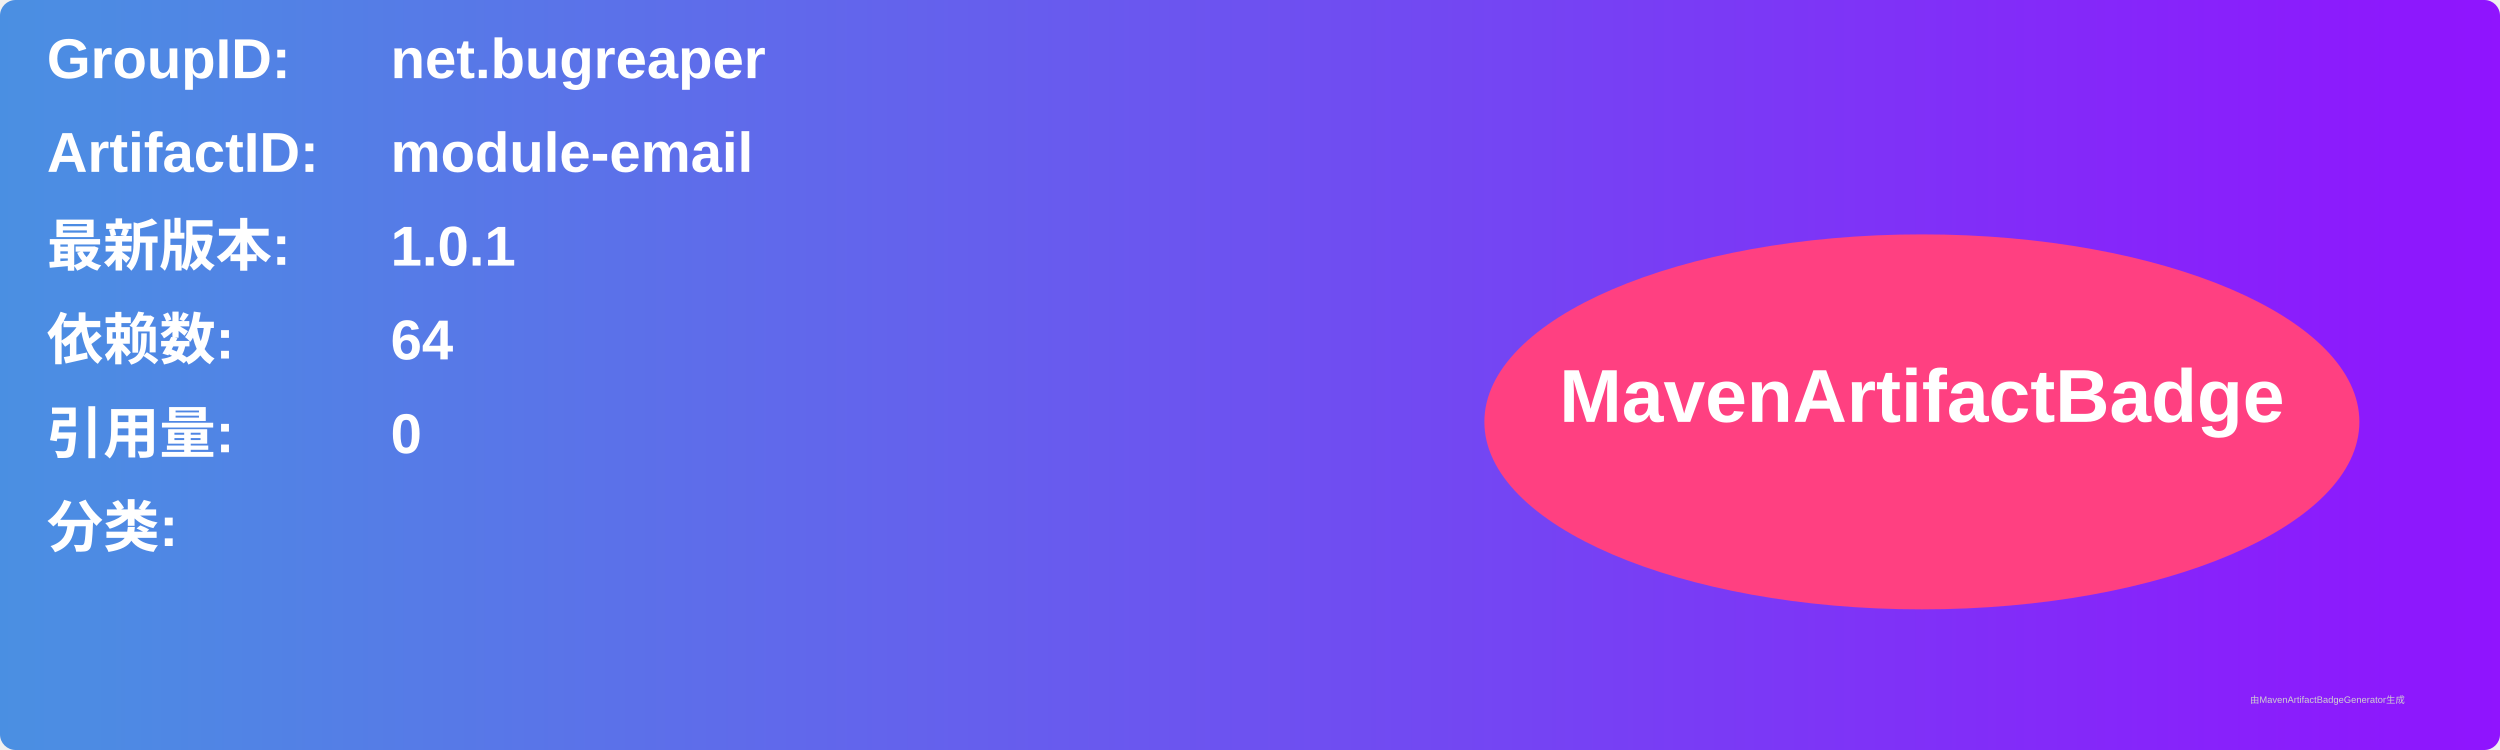
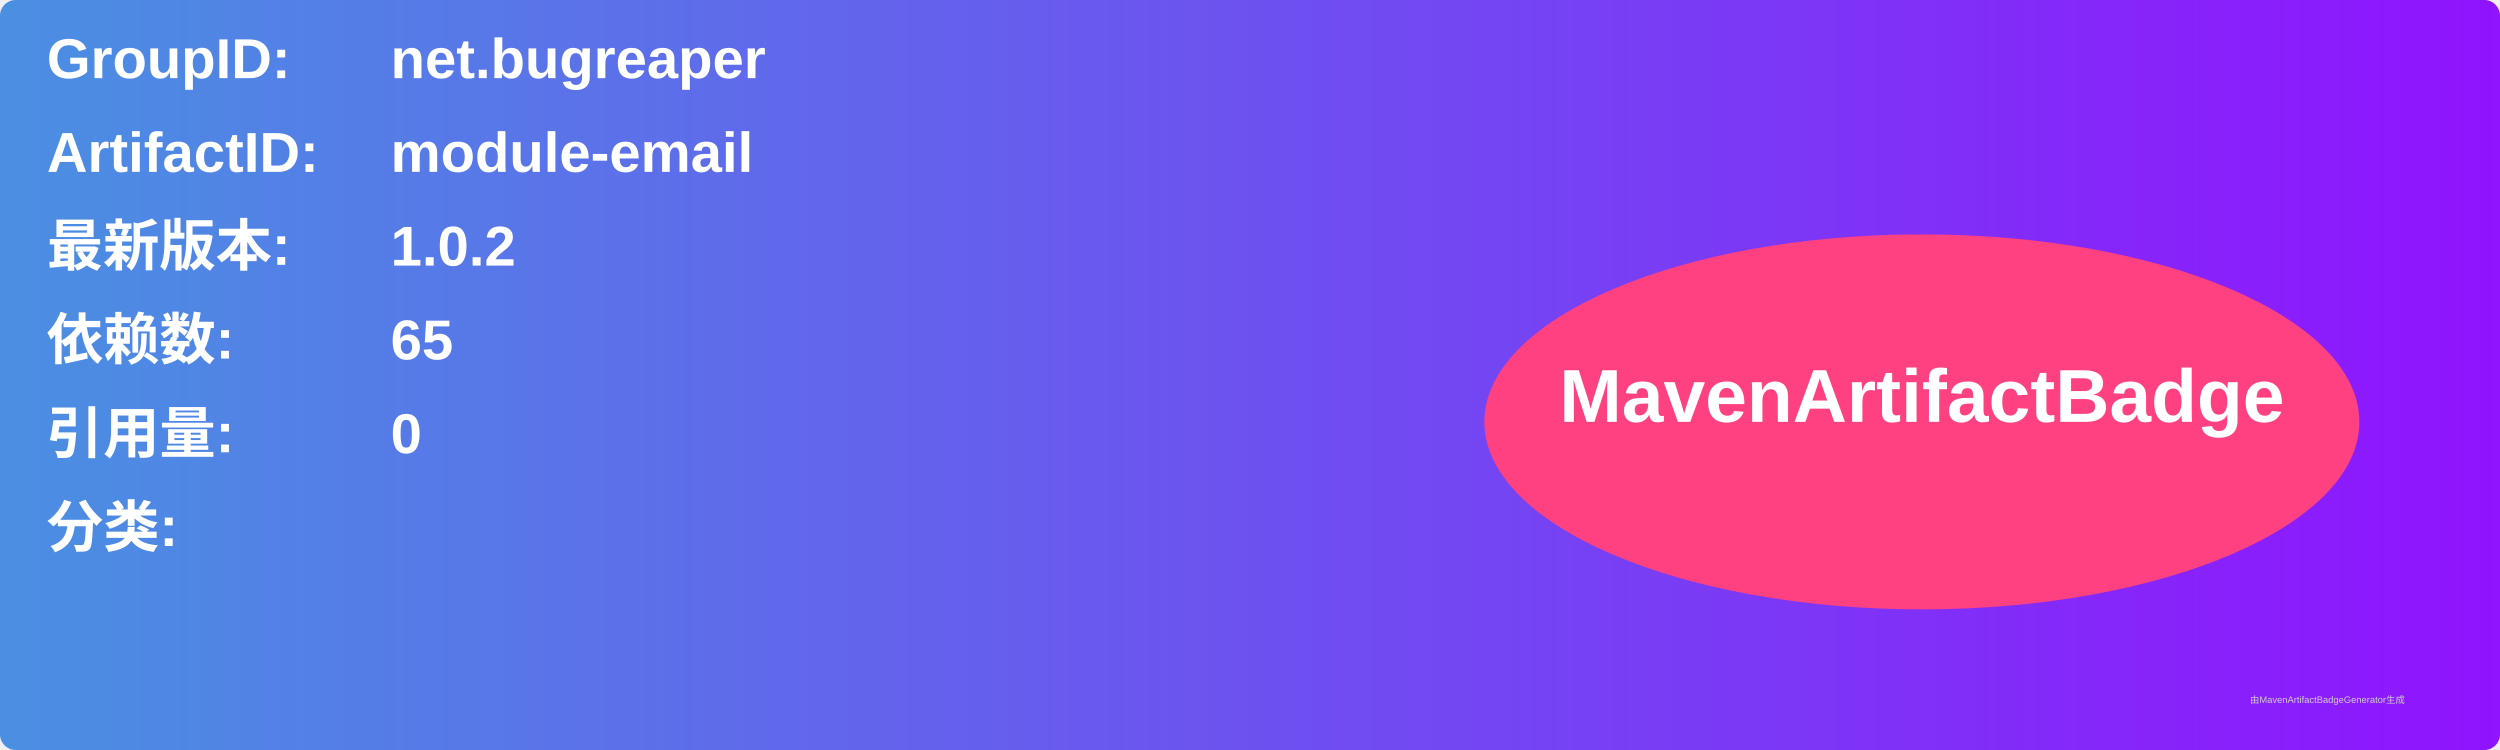
<svg xmlns="http://www.w3.org/2000/svg" width="800" height="240" viewBox="0 0 800 240">
  <linearGradient id="grad" x1="0%" y1="0%" x2="100%" y2="0%">
    <stop offset="0%" stop-color="#4a90e2" />
    <stop offset="100%" stop-color="#9013fe" />
  </linearGradient>
  <rect width="100%" height="100%" rx="5" ry="5" fill="url(#grad)" />
  <g transform="translate(15, 15)">
    <text x="0" y="10" font-family="Arial" font-size="18" fill="white" font-weight="bold" width="260">GroupID:</text>
    <text x="110" y="10" font-family="Arial" font-size="18" fill="white" font-weight="bold" width="460">net.bugreaper</text>
    <text x="0" y="40" font-family="Arial" font-size="18" fill="white" font-weight="bold" width="260">ArtifactID:</text>
    <text x="110" y="40" font-family="Arial" font-size="18" fill="white" font-weight="bold" width="460">module-email</text>
    <text x="0" y="70" font-family="Arial" font-size="18" fill="white" font-weight="bold">最新版本:</text>
    <text x="110" y="70" font-family="Arial" font-size="18" fill="white" font-weight="bold">
-       <tspan font-weight="bold">1.0.1</tspan>
+       <tspan font-weight="bold">1.0.2</tspan>
    </text>
    <text x="0" y="100" font-family="Arial" font-size="18" fill="white" font-weight="bold">依赖数: </text>
    <text x="110" y="100" font-family="Arial" font-size="18" fill="white">
-       <tspan font-weight="bold">64</tspan>
+       <tspan font-weight="bold">65</tspan>
    </text>
    <text x="0" y="130" font-family="Arial" font-size="18" fill="white" font-weight="bold">引用量: </text>
    <text x="110" y="130" font-family="Arial" font-size="18" fill="white">
      <tspan font-weight="bold">0</tspan>
    </text>
    <text x="0" y="160" font-family="Arial" font-size="18" fill="white" font-weight="bold">分类:</text>
    <text x="10" y="190" font-family="Arial" font-size="10" fill="white">
      <tspan font-weight="bold" />
    </text>
    <ellipse cx="600" cy="120" rx="140" ry="60" fill="#ff4081" />
    <text x="600" y="120" text-anchor="middle" font-family="Arial" font-size="24" fill="white" font-weight="bold">MavenArtifactBadge</text>
  </g>
  <text x="720" y="225" font-family="Arial" font-size="3" fill="#d0d0d0">由MavenArtifactBadgeGenerator生成</text>
</svg>
